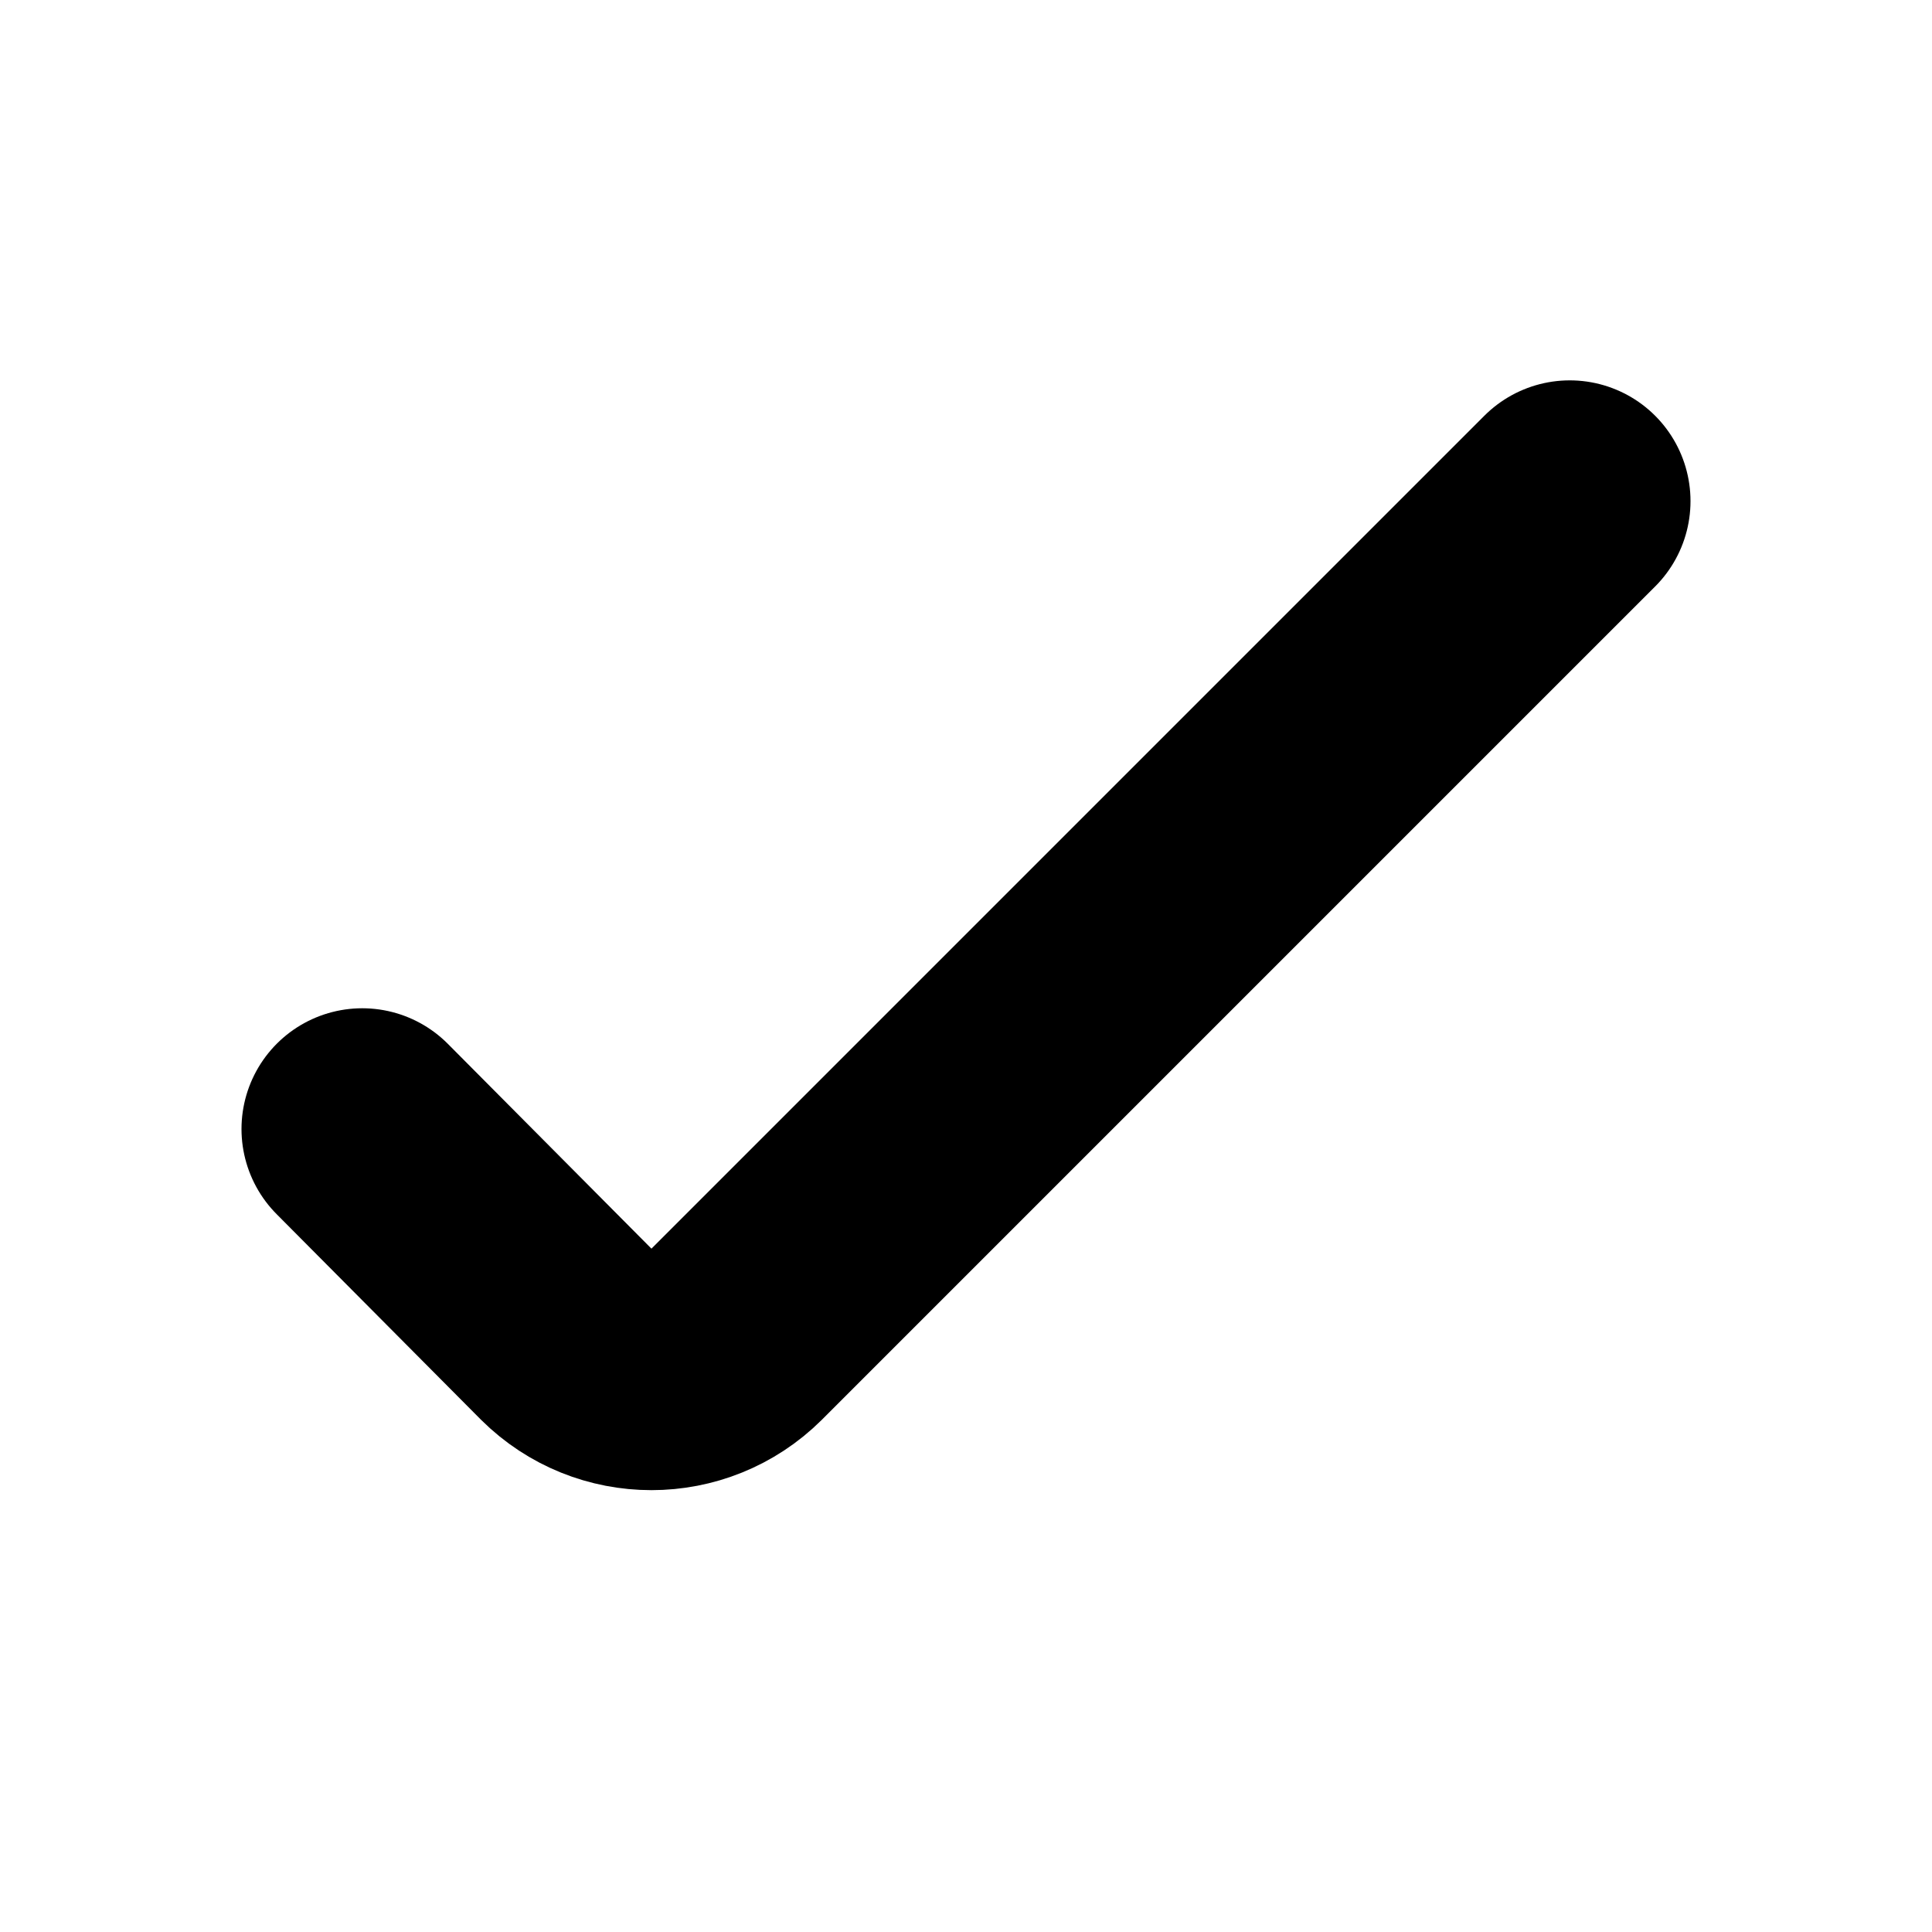
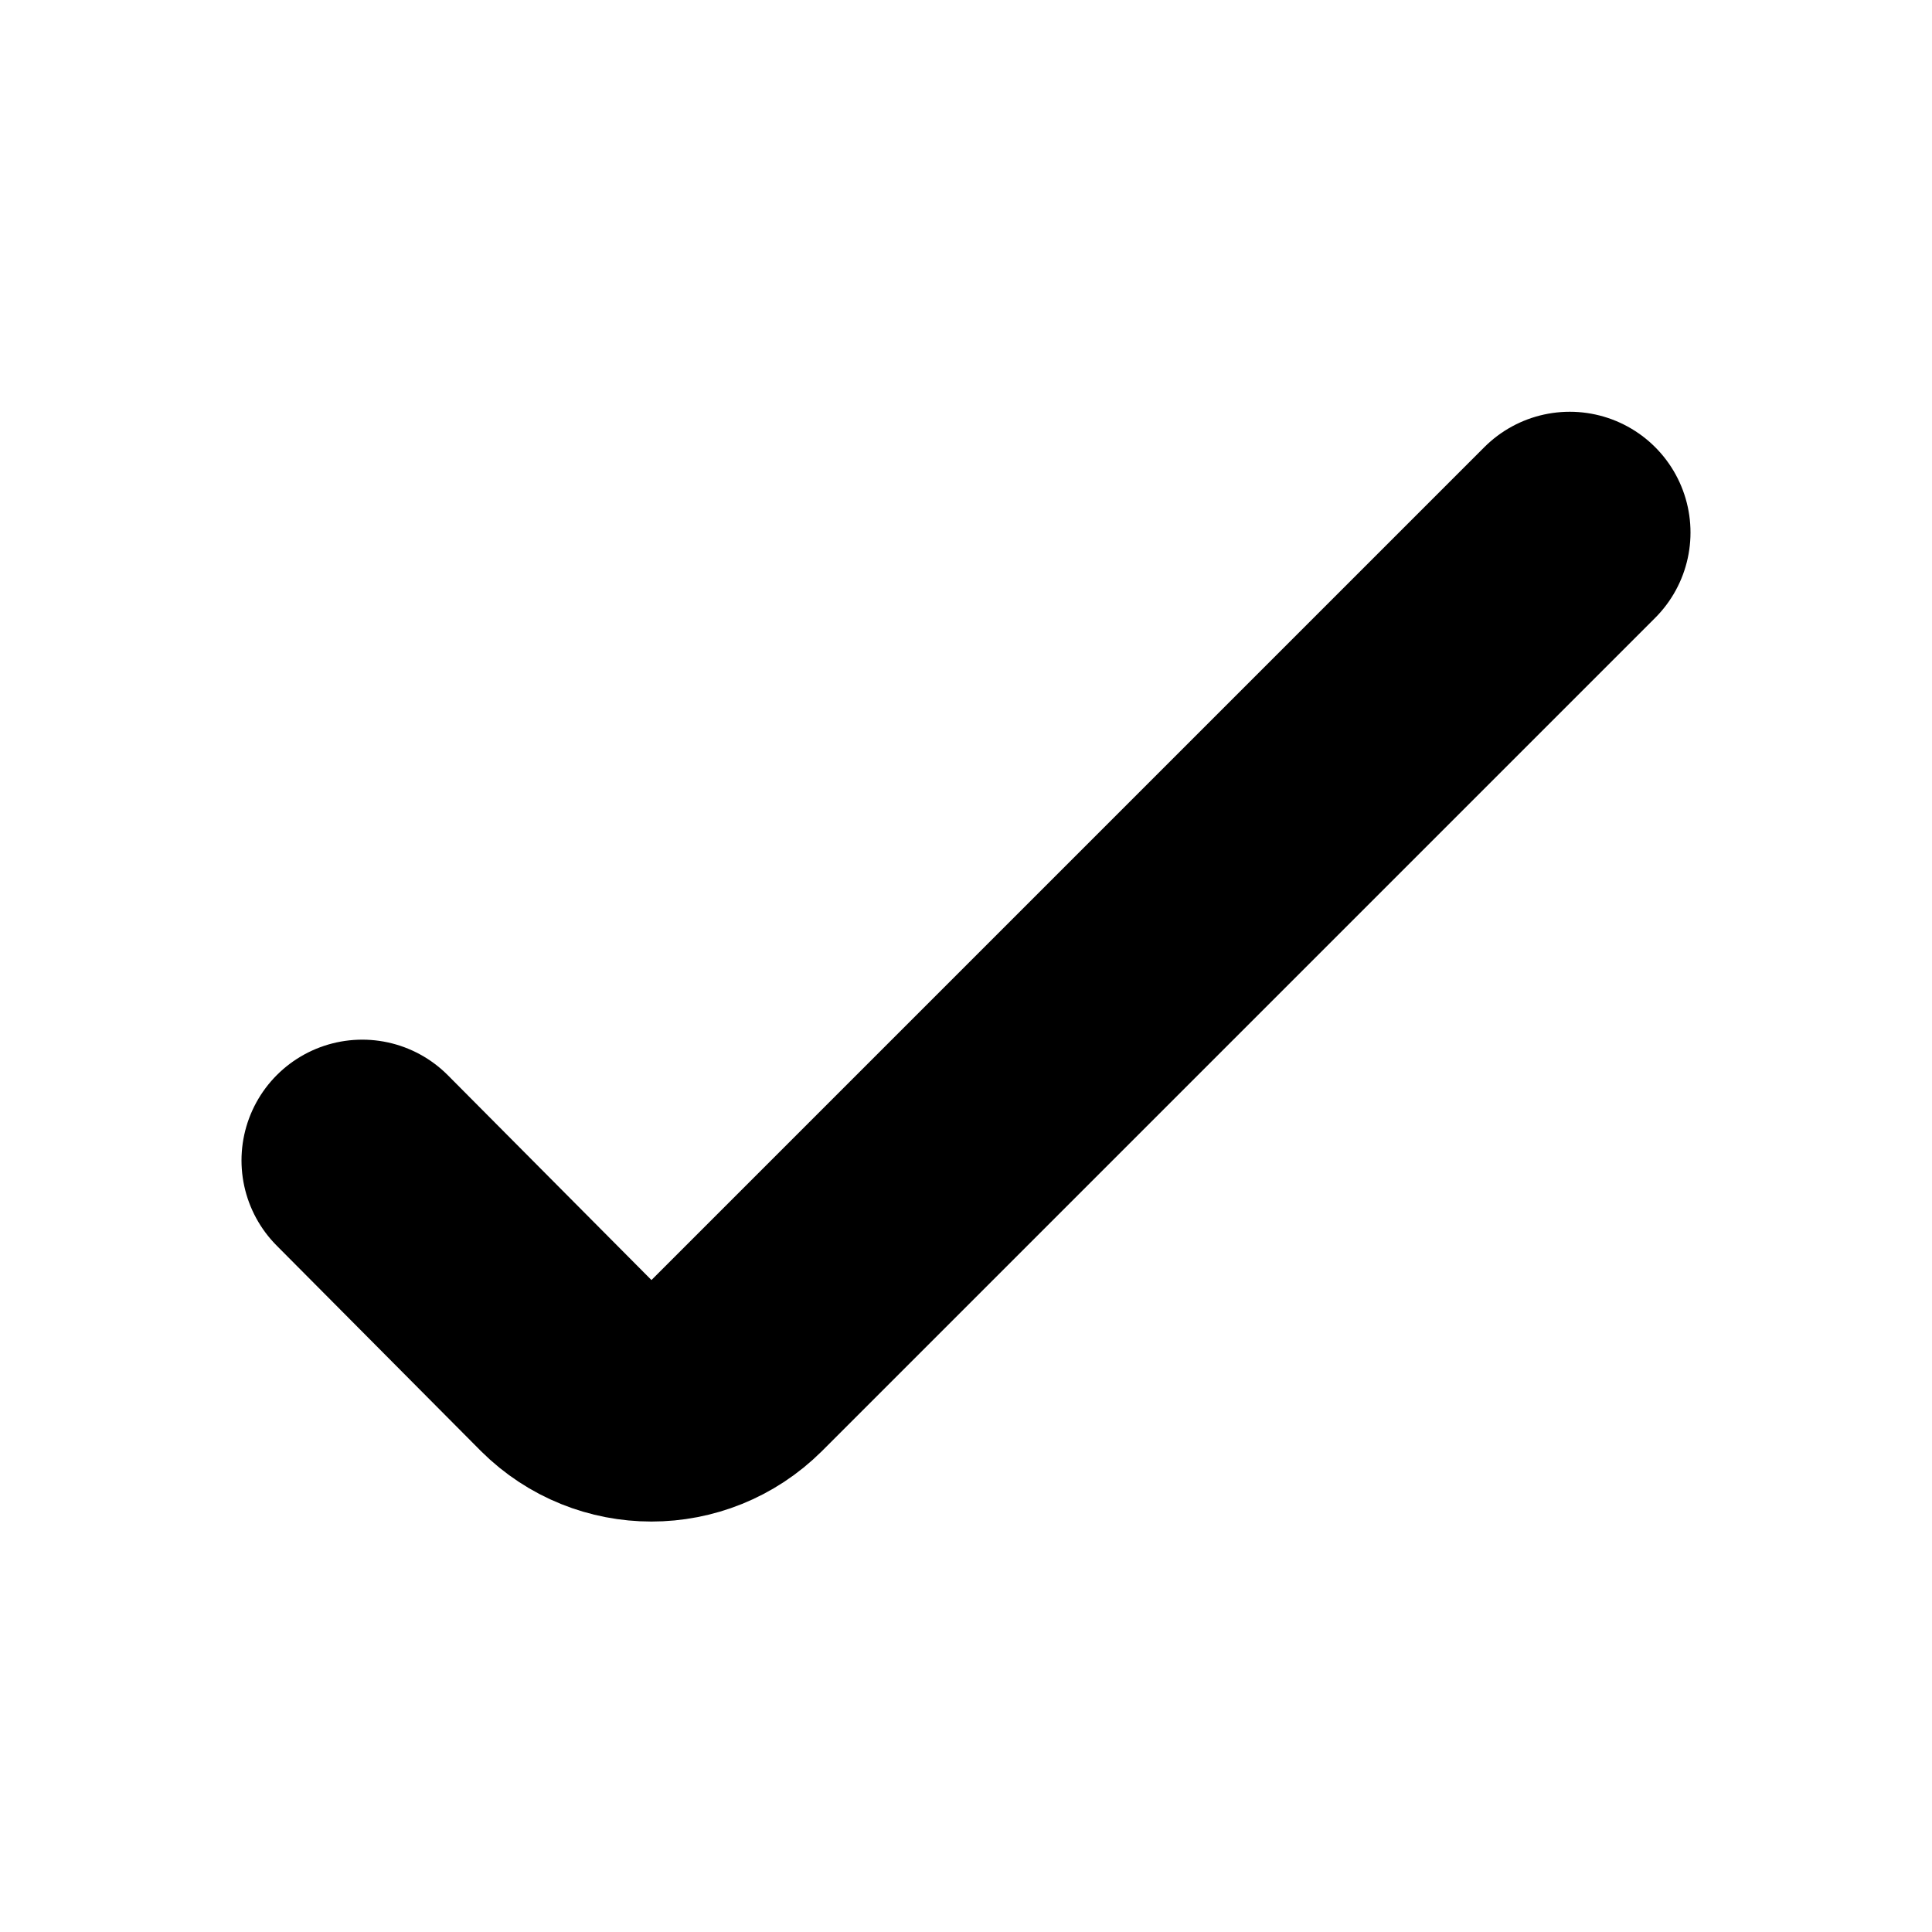
<svg xmlns="http://www.w3.org/2000/svg" viewBox="0 0 16 16" fill="none" stroke="currentColor" stroke-width="2" stroke-linecap="round" stroke-linejoin="round">
-   <path d="M3 9.35L4.69 11.05A1 1 0 0 0 6.1 11.05L13 4.15" />
+   <path d="M3 9.61L4.69 11.31A1 1 0 0 0 6.1 11.31L13 4.41" />
</svg>
